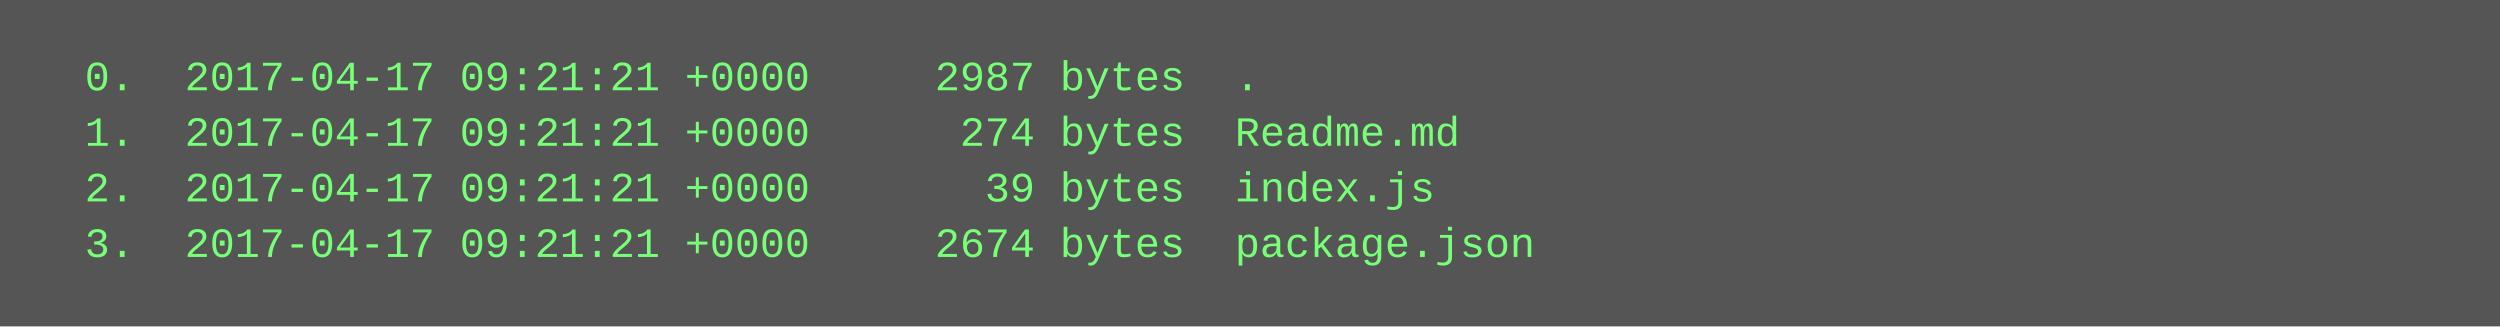
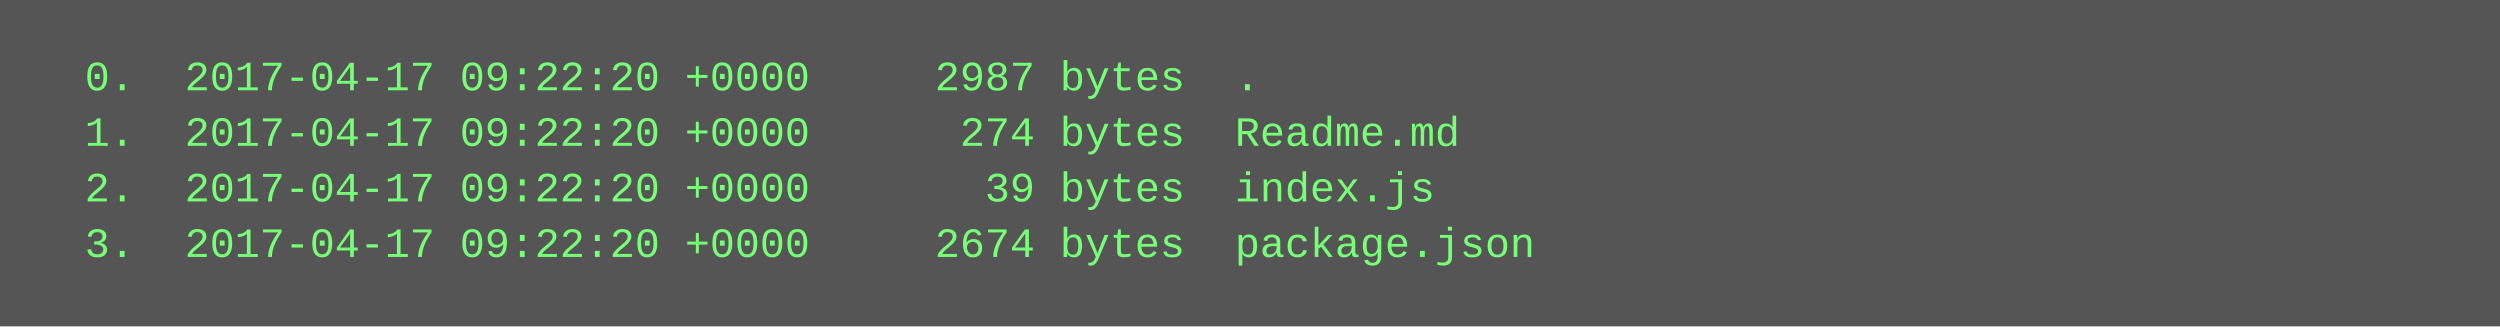
<svg xmlns="http://www.w3.org/2000/svg" height="94" width="720">
  <rect height="94" fill="#555" width="720" />
  <text fill="#7f7" font-family="Courier New" font-size="12" xml:space="preserve">
-     <tspan x="10" y="26">  0.  2017-04-17 09:21:21 +0000     2987 bytes  .</tspan>
-     <tspan x="10" y="42">  1.  2017-04-17 09:21:21 +0000      274 bytes  Readme.md</tspan>
-     <tspan x="10" y="58">  2.  2017-04-17 09:21:21 +0000       39 bytes  index.js</tspan>
-     <tspan x="10" y="74">  3.  2017-04-17 09:21:21 +0000     2674 bytes  package.json</tspan>
+     <tspan x="10" y="26">  0.  2017-04-17 09:22:20 +0000     2987 bytes  .</tspan>
+     <tspan x="10" y="42">  1.  2017-04-17 09:22:20 +0000      274 bytes  Readme.md</tspan>
+     <tspan x="10" y="58">  2.  2017-04-17 09:22:20 +0000       39 bytes  index.js</tspan>
+     <tspan x="10" y="74">  3.  2017-04-17 09:22:20 +0000     2674 bytes  package.json</tspan>
  </text>
</svg>
